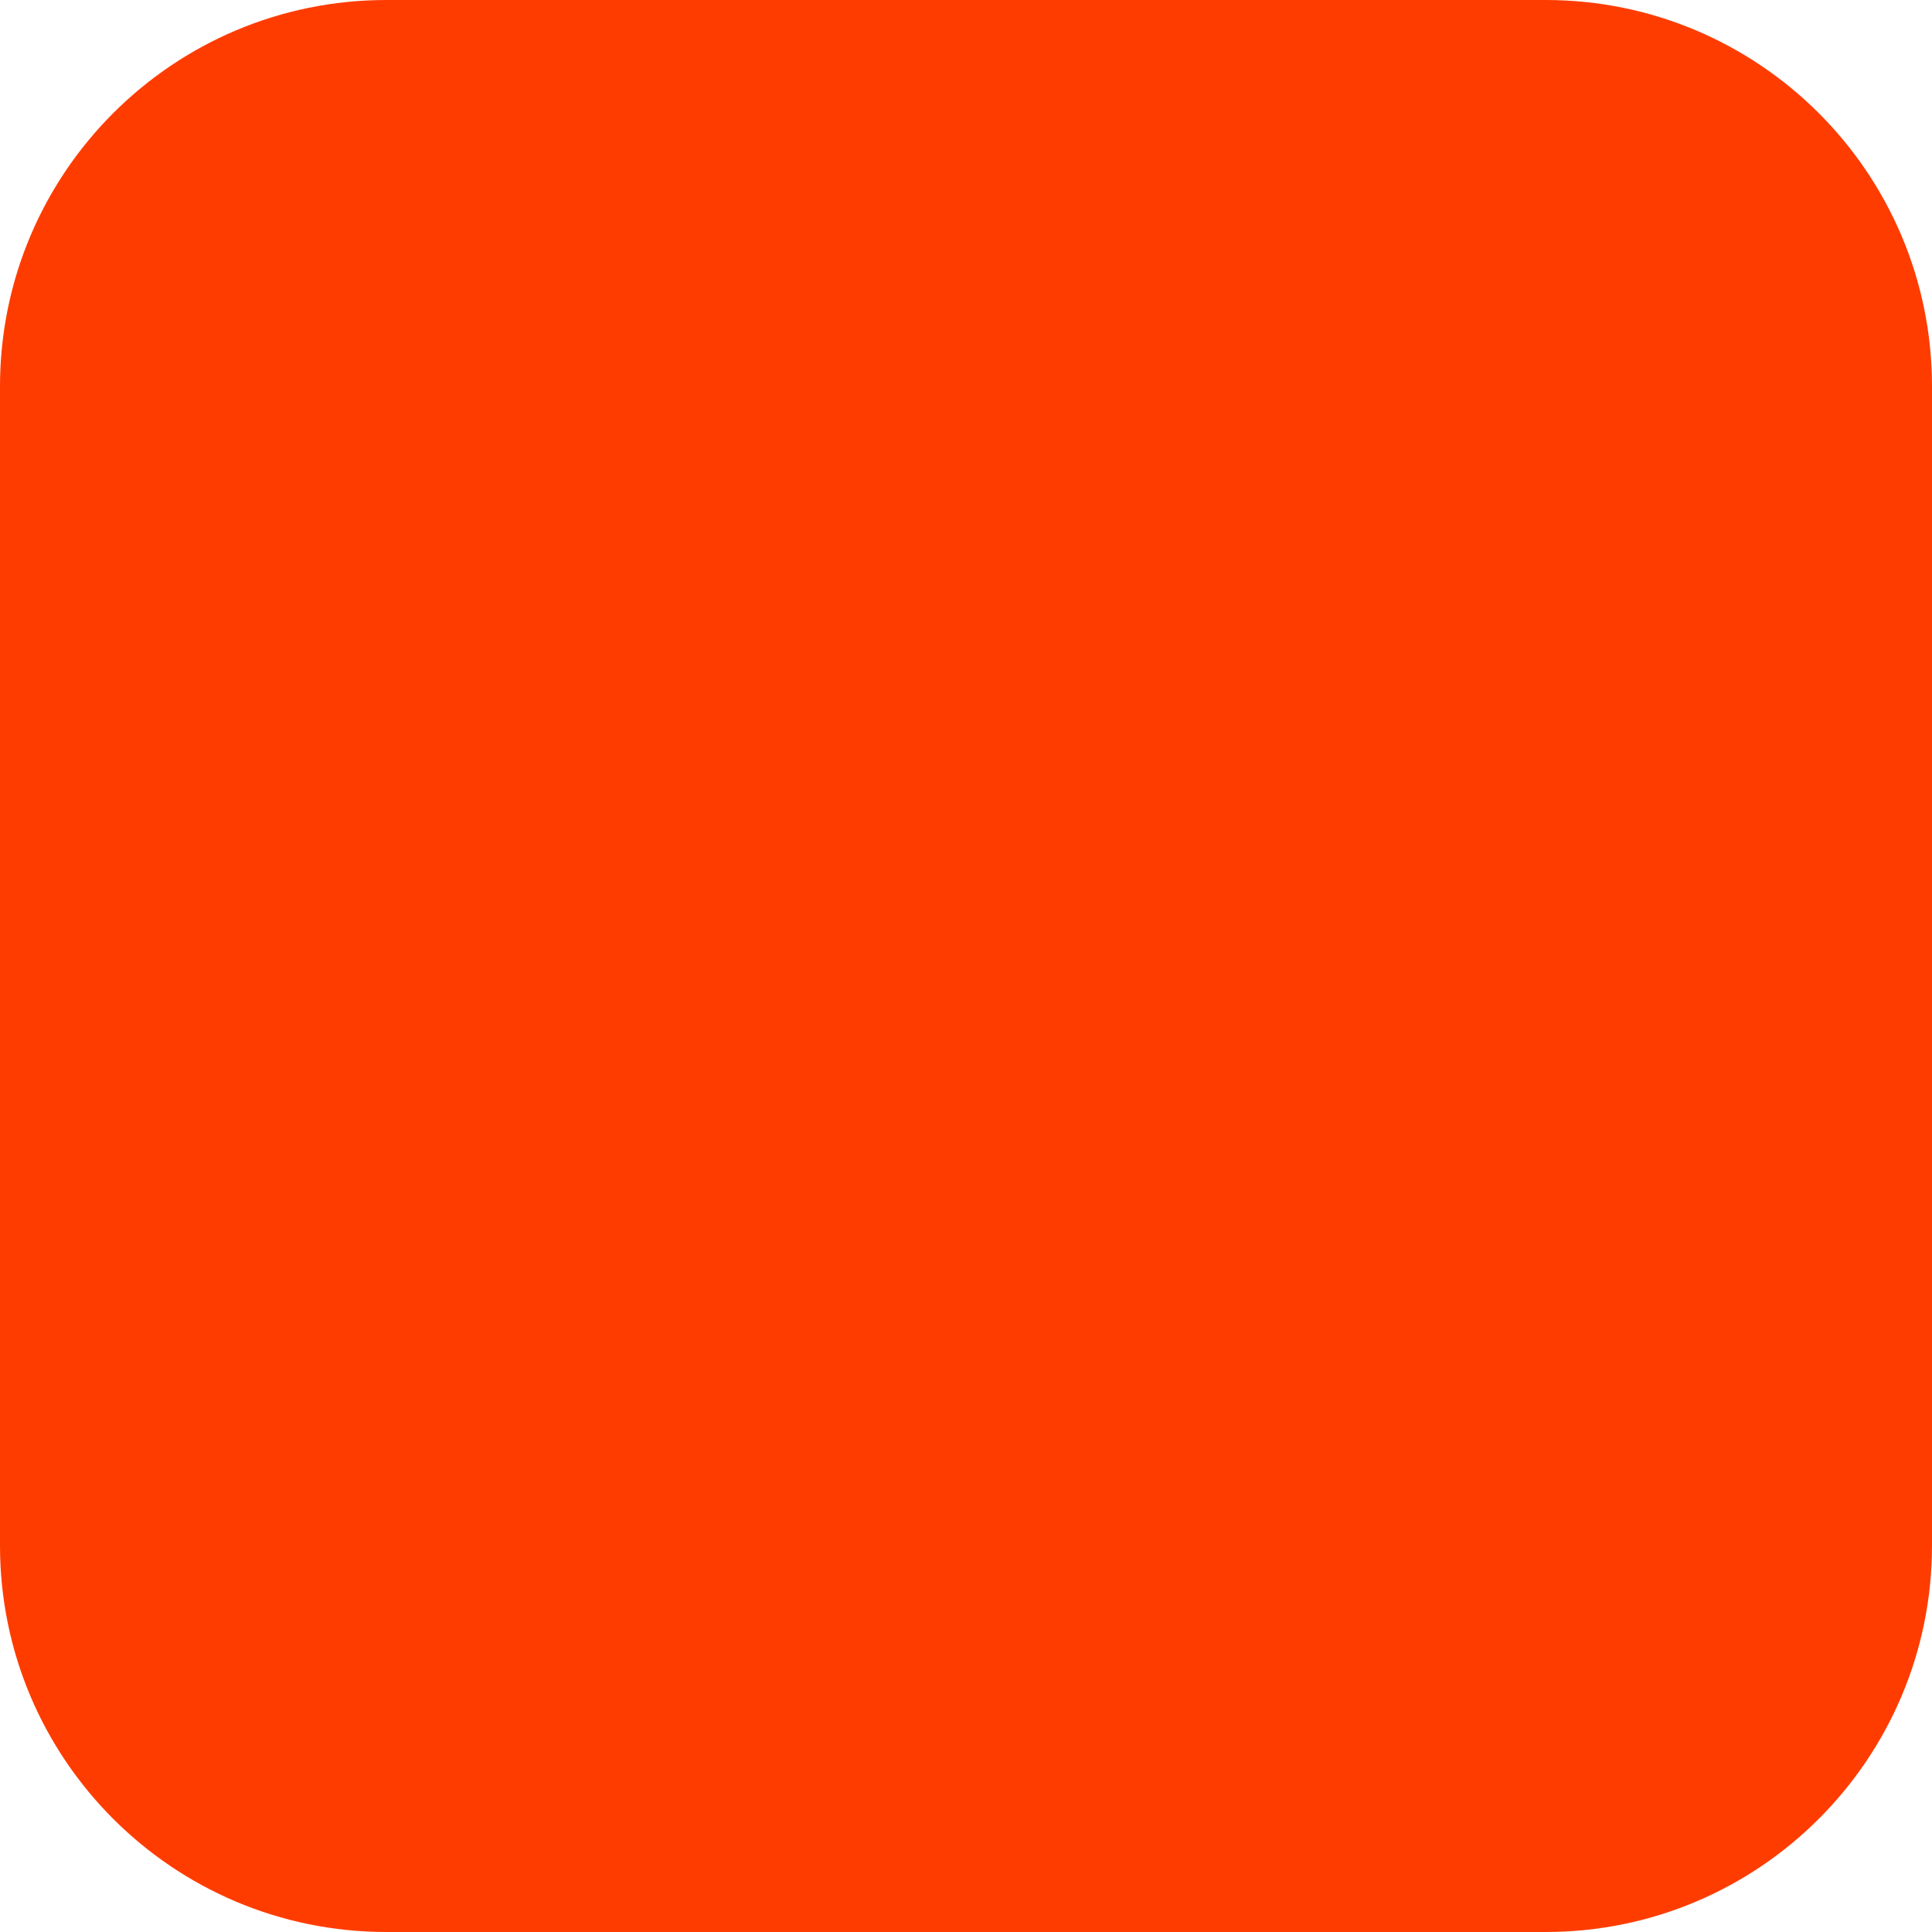
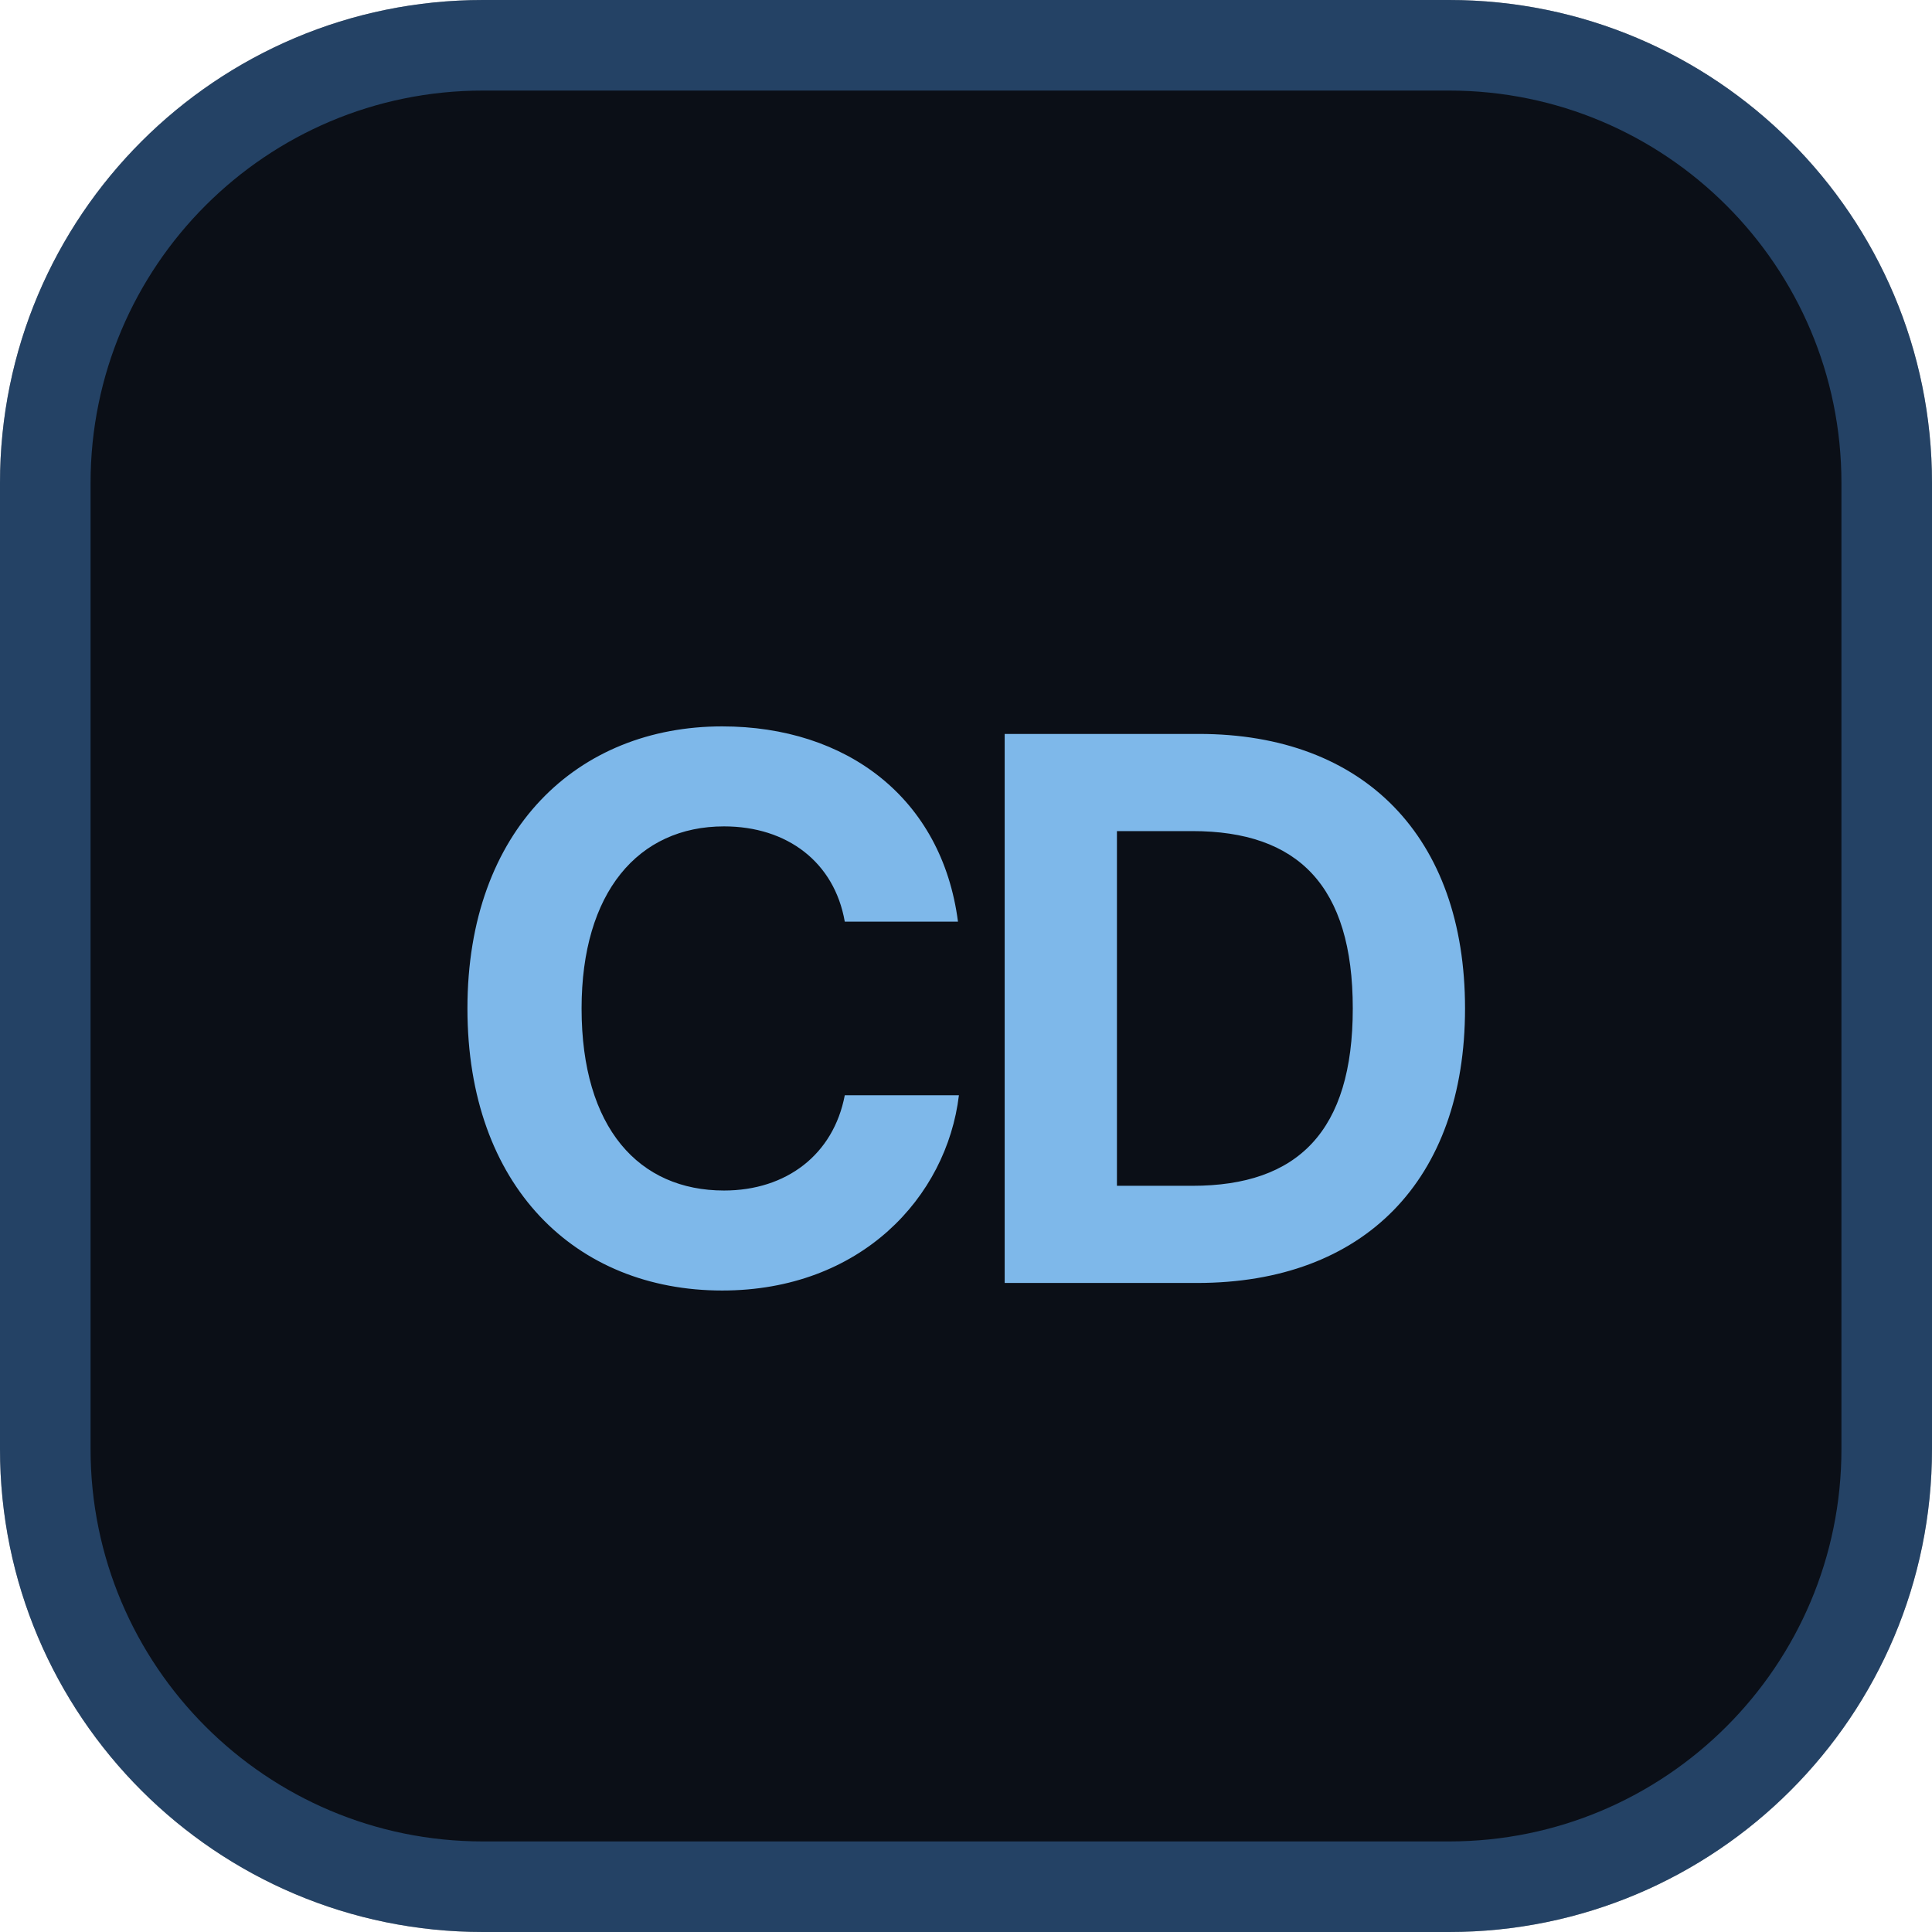
- <svg xmlns="http://www.w3.org/2000/svg" width="180" height="180" viewBox="0 0 180 180" fill="none">
-   <rect width="180" height="180" rx="36" fill="#FF3C00" />
+ <svg xmlns="http://www.w3.org/2000/svg" viewBox="0 0 32 32" fill="none" role="img" aria-label="Christopher Da Silva">
+   <rect width="32" height="32" rx="8" fill="#0b0f17" />
+   <rect x="0.75" y="0.75" width="30.5" height="30.5" rx="7.25" stroke="#4A90D9" stroke-opacity="0.4" stroke-width="1.5" />
+   <text x="16" y="21.25" text-anchor="middle" font-family="system-ui, -apple-system, BlinkMacSystemFont, 'Segoe UI', sans-serif" font-size="12.5" font-weight="700" letter-spacing="-0.6" fill="#7eb8ea">CD</text>
</svg>
